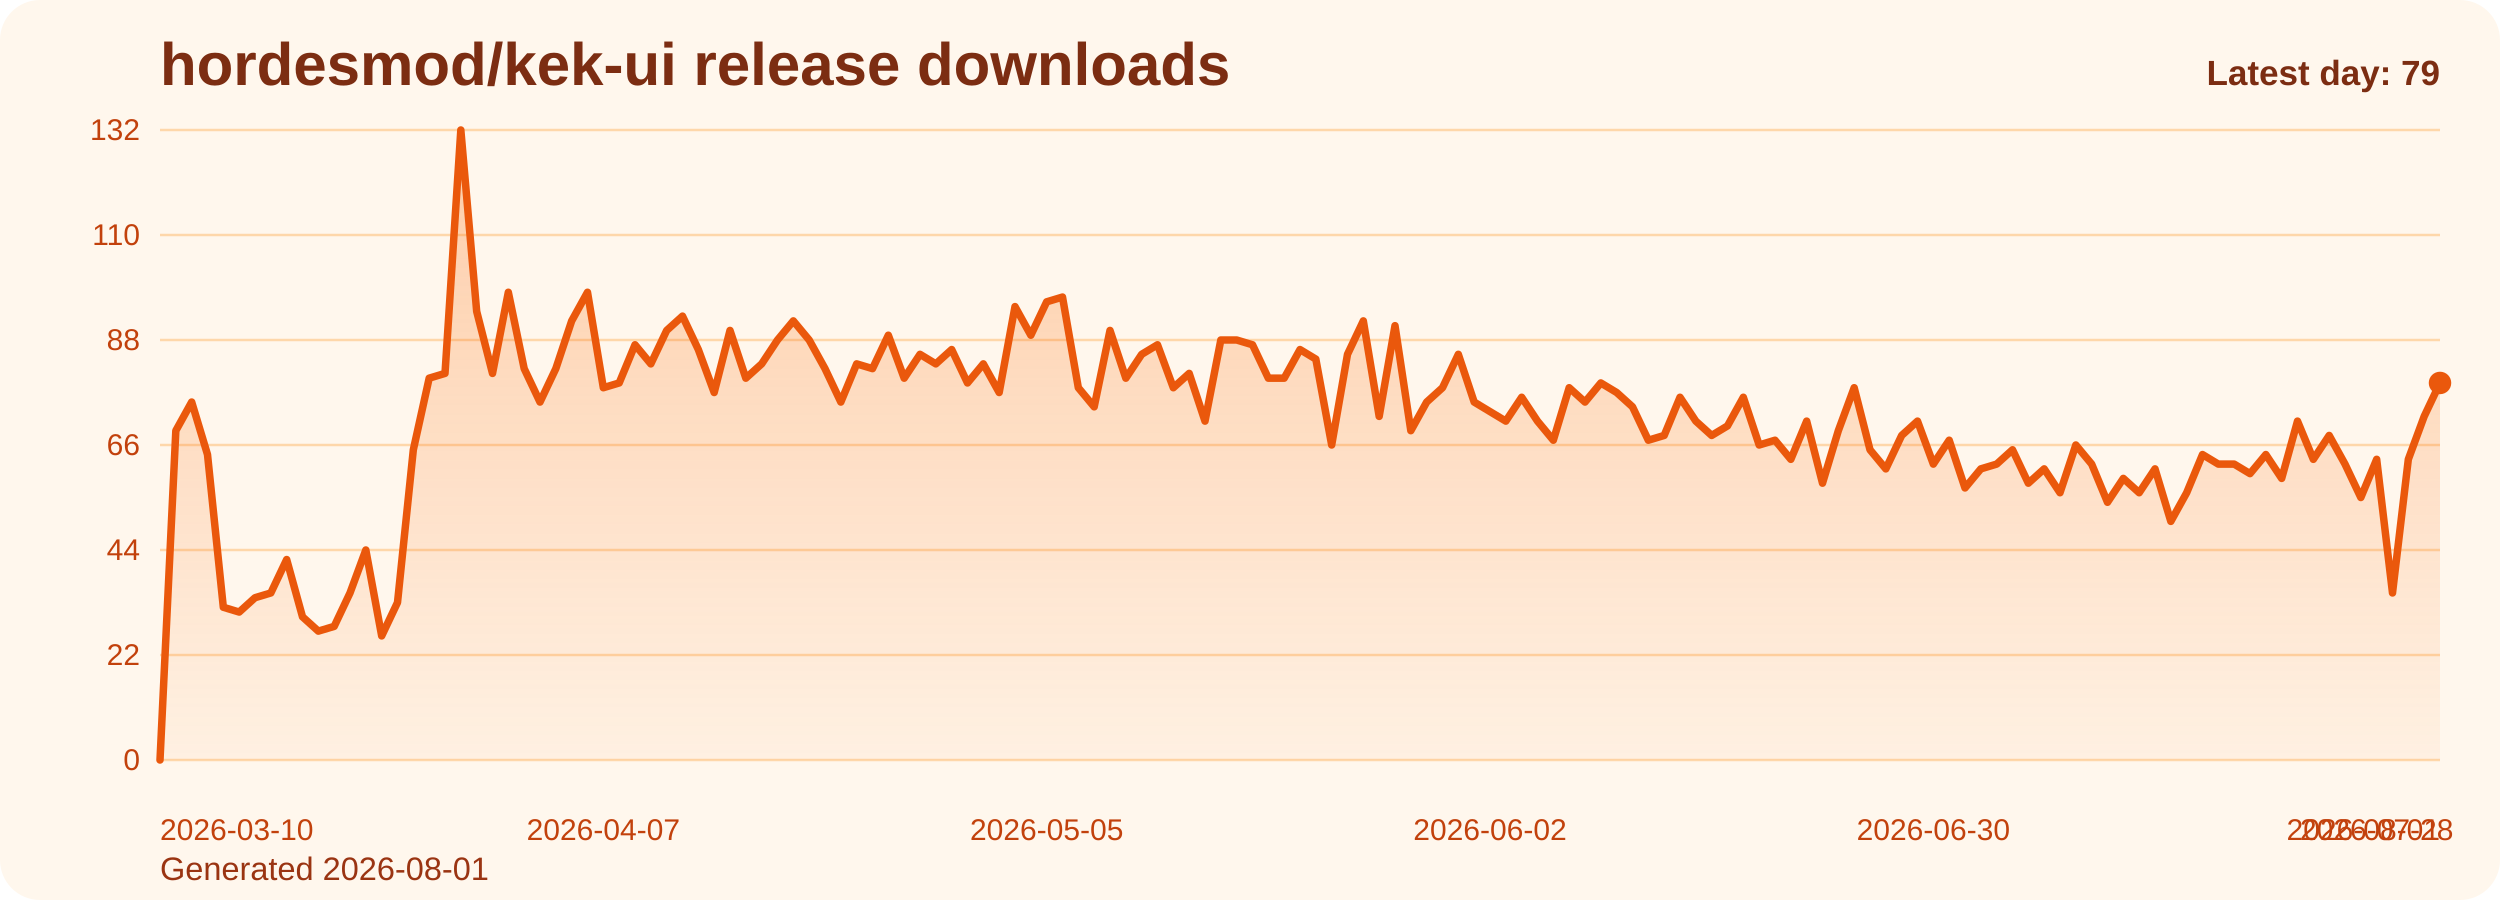
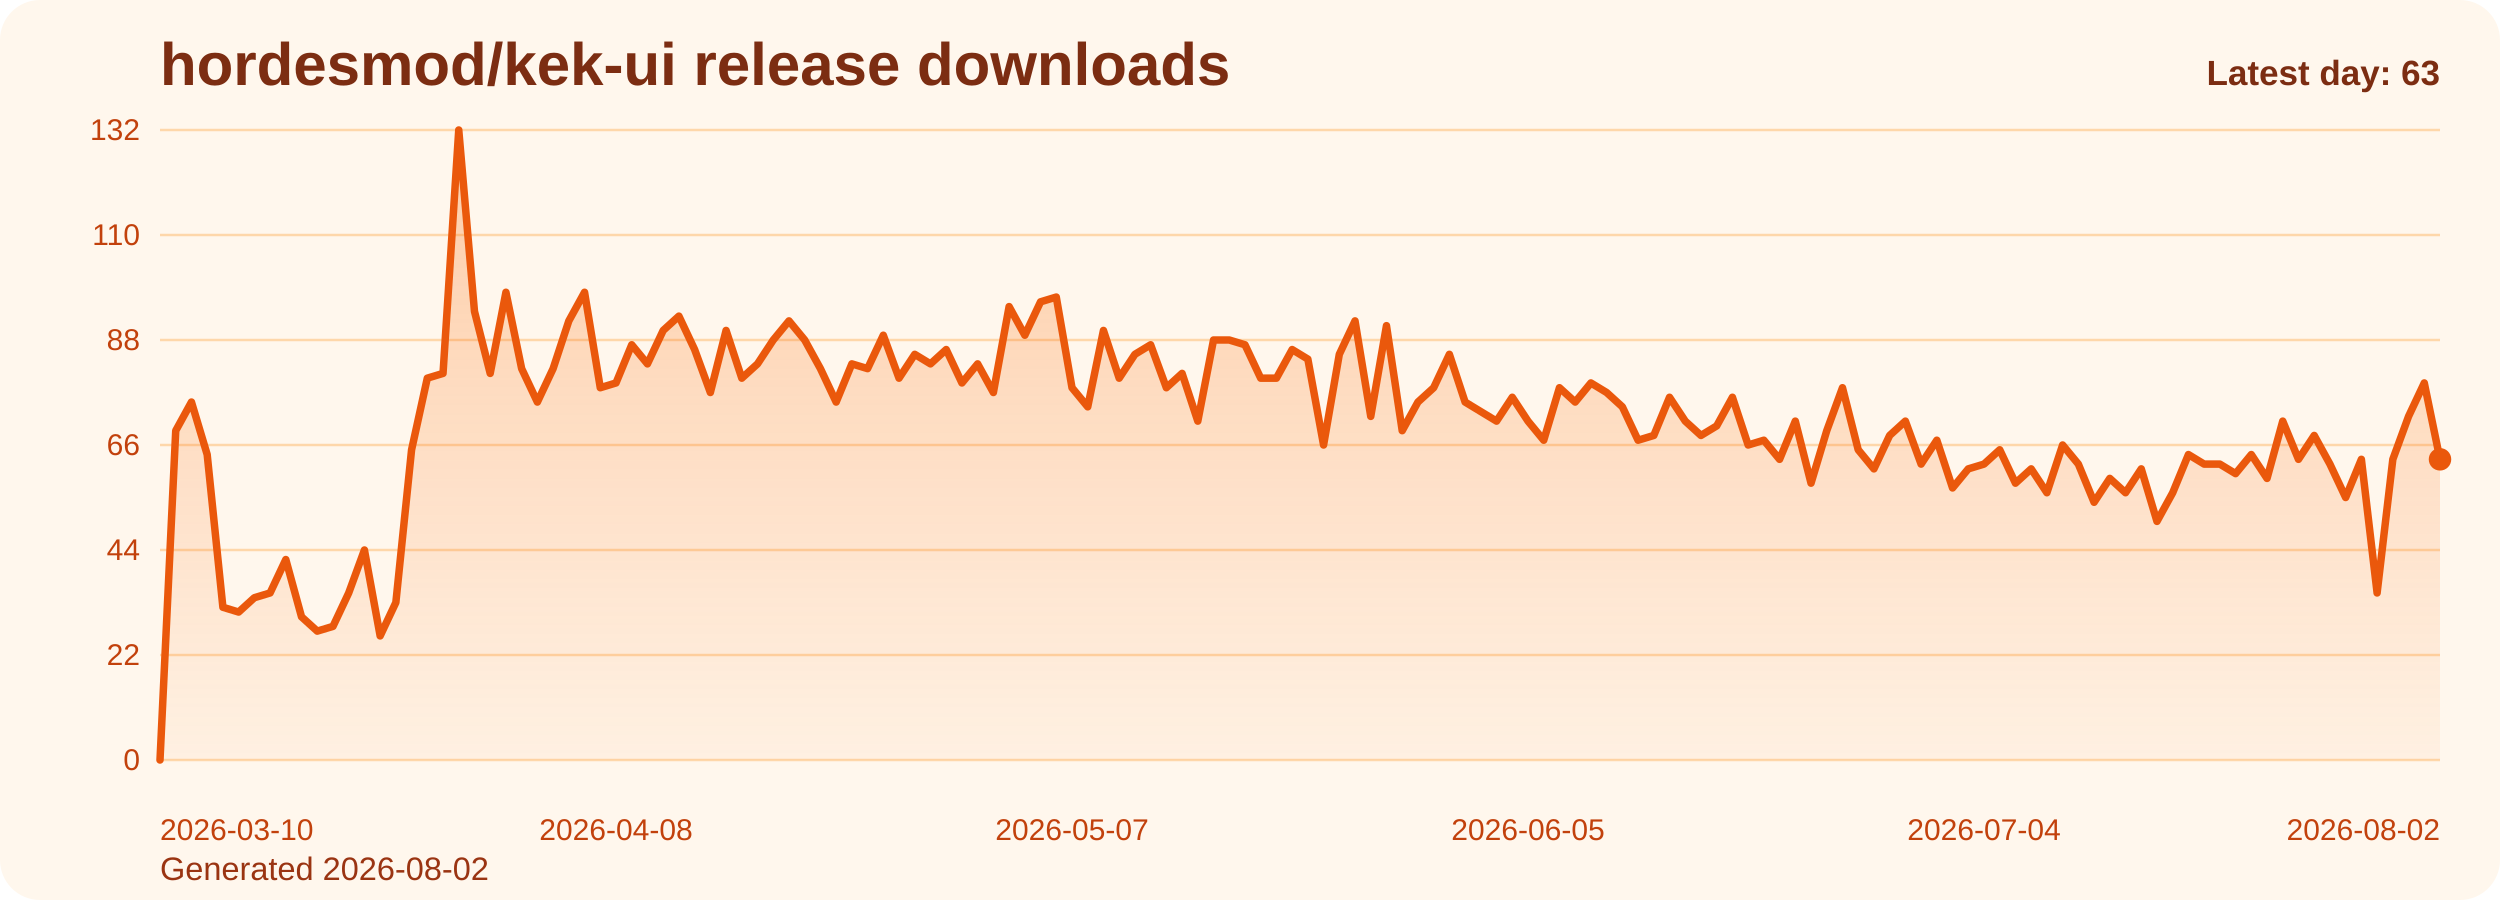
<svg xmlns="http://www.w3.org/2000/svg" viewBox="0 0 1000 360" role="img" aria-label="hordesmod/kek-ui release downloads chart">
  <defs>
    <linearGradient id="fill-daily-orange" x1="0" y1="0" x2="0" y2="1">
      <stop offset="0%" stop-color="#f97316" stop-opacity="0.32" />
      <stop offset="100%" stop-color="#f97316" stop-opacity="0.05" />
    </linearGradient>
    <style>
      .bg { fill: #fff7ed; }
      .title { font: 700 24px Arial, sans-serif; fill: #7c2d12; }
      .sub { font: 400 13px Arial, sans-serif; fill: #9a3412; }
      .grid { stroke: #fed7aa; stroke-width: 1; }
      .axis { font: 400 12px Arial, sans-serif; fill: #c2410c; }
      .line { fill: none; stroke: #ea580c; stroke-width: 3; stroke-linecap: round; stroke-linejoin: round; }
      .dot { fill: #ea580c; }
      .value { font: 600 11px Arial, sans-serif; fill: #9a3412; }
      .latest { font: 700 14px Arial, sans-serif; fill: #7c2d12; }
    </style>
  </defs>
  <rect class="bg" x="0" y="0" width="1000" height="360" rx="16" />
  <text class="title" x="64" y="34">hordesmod/kek-ui release downloads</text>
-   <text class="sub" x="64" y="352">Generated 2026-08-01</text>
+   <text class="sub" x="64" y="352">Generated 2026-08-02</text>
  <line x1="64" y1="52.00" x2="976" y2="52.00" class="grid" />
  <text x="56" y="56.00" text-anchor="end" class="axis">132</text>
  <line x1="64" y1="94.00" x2="976" y2="94.00" class="grid" />
  <text x="56" y="98.00" text-anchor="end" class="axis">110</text>
  <line x1="64" y1="136.00" x2="976" y2="136.00" class="grid" />
  <text x="56" y="140.00" text-anchor="end" class="axis">88</text>
  <line x1="64" y1="178.00" x2="976" y2="178.00" class="grid" />
  <text x="56" y="182.00" text-anchor="end" class="axis">66</text>
  <line x1="64" y1="220.00" x2="976" y2="220.00" class="grid" />
  <text x="56" y="224.00" text-anchor="end" class="axis">44</text>
  <line x1="64" y1="262.00" x2="976" y2="262.00" class="grid" />
  <text x="56" y="266.00" text-anchor="end" class="axis">22</text>
  <line x1="64" y1="304.00" x2="976" y2="304.00" class="grid" />
  <text x="56" y="308.00" text-anchor="end" class="axis">0</text>
-   <path d="M 64.00 304 L 64.00 304.00 L 70.33 172.27 L 76.67 160.82 L 83.00 181.82 L 89.33 242.91 L 95.67 244.82 L 102.00 239.09 L 108.33 237.18 L 114.67 223.82 L 121.00 246.73 L 127.33 252.45 L 133.67 250.55 L 140.00 237.18 L 146.33 220.00 L 152.67 254.36 L 159.00 241.00 L 165.33 179.91 L 171.67 151.27 L 178.00 149.36 L 184.33 52.00 L 190.67 124.55 L 197.00 149.36 L 203.33 116.91 L 209.67 147.45 L 216.00 160.82 L 222.33 147.45 L 228.67 128.36 L 235.00 116.91 L 241.33 155.09 L 247.67 153.18 L 254.00 137.91 L 260.33 145.55 L 266.67 132.18 L 273.00 126.45 L 279.33 139.82 L 285.67 157.00 L 292.00 132.18 L 298.33 151.27 L 304.67 145.55 L 311.00 136.00 L 317.33 128.36 L 323.67 136.00 L 330.00 147.45 L 336.33 160.82 L 342.67 145.55 L 349.00 147.45 L 355.33 134.09 L 361.67 151.27 L 368.00 141.73 L 374.33 145.55 L 380.67 139.82 L 387.00 153.18 L 393.33 145.55 L 399.67 157.00 L 406.00 122.64 L 412.33 134.09 L 418.67 120.73 L 425.00 118.82 L 431.33 155.09 L 437.67 162.73 L 444.00 132.18 L 450.33 151.27 L 456.67 141.73 L 463.00 137.91 L 469.33 155.09 L 475.67 149.36 L 482.00 168.45 L 488.33 136.00 L 494.67 136.00 L 501.00 137.91 L 507.33 151.27 L 513.67 151.27 L 520.00 139.82 L 526.33 143.64 L 532.67 178.00 L 539.00 141.73 L 545.33 128.36 L 551.67 166.55 L 558.00 130.27 L 564.33 172.27 L 570.67 160.82 L 577.00 155.09 L 583.33 141.73 L 589.67 160.82 L 596.00 164.64 L 602.33 168.45 L 608.67 158.91 L 615.00 168.45 L 621.33 176.09 L 627.67 155.09 L 634.00 160.82 L 640.33 153.18 L 646.67 157.00 L 653.00 162.73 L 659.33 176.09 L 665.67 174.18 L 672.00 158.91 L 678.33 168.45 L 684.67 174.18 L 691.00 170.36 L 697.33 158.91 L 703.67 178.00 L 710.00 176.09 L 716.33 183.73 L 722.67 168.45 L 729.00 193.27 L 735.33 172.27 L 741.67 155.09 L 748.00 179.91 L 754.33 187.55 L 760.67 174.18 L 767.00 168.45 L 773.33 185.64 L 779.67 176.09 L 786.00 195.18 L 792.33 187.55 L 798.67 185.64 L 805.00 179.91 L 811.33 193.27 L 817.67 187.55 L 824.00 197.09 L 830.33 178.00 L 836.67 185.64 L 843.00 200.91 L 849.33 191.36 L 855.67 197.09 L 862.00 187.55 L 868.33 208.55 L 874.67 197.09 L 881.00 181.82 L 887.33 185.64 L 893.67 185.64 L 900.00 189.45 L 906.33 181.82 L 912.67 191.36 L 919.00 168.45 L 925.33 183.73 L 931.67 174.18 L 938.00 185.64 L 944.33 199.00 L 950.67 183.73 L 957.00 237.18 L 963.33 183.73 L 969.67 166.55 L 976.00 153.18 L 976.00 304 Z" fill="url(#fill-daily-orange)" />
-   <polyline class="line" points="64.00,304.00 70.33,172.27 76.67,160.82 83.00,181.82 89.33,242.91 95.67,244.82 102.00,239.09 108.33,237.18 114.67,223.82 121.00,246.73 127.33,252.45 133.67,250.55 140.00,237.18 146.33,220.00 152.67,254.36 159.00,241.00 165.33,179.91 171.67,151.27 178.00,149.36 184.33,52.00 190.67,124.55 197.00,149.36 203.33,116.91 209.67,147.45 216.00,160.82 222.33,147.45 228.67,128.36 235.00,116.91 241.33,155.09 247.67,153.18 254.00,137.91 260.33,145.55 266.67,132.18 273.00,126.45 279.33,139.82 285.67,157.00 292.00,132.18 298.33,151.27 304.67,145.55 311.00,136.00 317.33,128.36 323.67,136.00 330.00,147.45 336.33,160.82 342.67,145.55 349.00,147.45 355.33,134.09 361.67,151.27 368.00,141.73 374.33,145.55 380.67,139.82 387.00,153.18 393.33,145.55 399.67,157.00 406.00,122.64 412.33,134.09 418.67,120.73 425.00,118.82 431.33,155.09 437.67,162.73 444.00,132.18 450.33,151.27 456.67,141.73 463.00,137.91 469.33,155.09 475.67,149.36 482.00,168.45 488.33,136.00 494.67,136.00 501.00,137.91 507.33,151.27 513.67,151.27 520.00,139.82 526.33,143.64 532.67,178.00 539.00,141.73 545.33,128.36 551.67,166.55 558.00,130.27 564.33,172.27 570.67,160.82 577.00,155.09 583.33,141.73 589.67,160.82 596.00,164.64 602.33,168.45 608.67,158.91 615.00,168.45 621.33,176.09 627.67,155.09 634.00,160.82 640.33,153.18 646.67,157.00 653.00,162.73 659.33,176.09 665.67,174.18 672.00,158.91 678.33,168.45 684.67,174.18 691.00,170.36 697.33,158.91 703.67,178.00 710.00,176.09 716.33,183.73 722.67,168.45 729.00,193.27 735.33,172.27 741.67,155.09 748.00,179.91 754.33,187.55 760.67,174.18 767.00,168.45 773.33,185.64 779.67,176.09 786.00,195.18 792.33,187.55 798.67,185.64 805.00,179.91 811.33,193.27 817.67,187.55 824.00,197.09 830.33,178.00 836.67,185.64 843.00,200.91 849.33,191.36 855.67,197.09 862.00,187.55 868.33,208.55 874.67,197.09 881.00,181.82 887.33,185.64 893.67,185.64 900.00,189.45 906.33,181.82 912.67,191.36 919.00,168.45 925.33,183.73 931.67,174.18 938.00,185.64 944.33,199.00 950.67,183.73 957.00,237.18 963.33,183.73 969.67,166.55 976.00,153.18" />
-   <circle class="dot" cx="976.00" cy="153.18" r="4.5" />
+   <path d="M 64.00 304 L 64.00 304.00 L 70.29 172.27 L 76.58 160.82 L 82.87 181.82 L 89.16 242.91 L 95.45 244.82 L 101.74 239.09 L 108.03 237.18 L 114.32 223.82 L 120.61 246.73 L 126.90 252.45 L 133.19 250.55 L 139.48 237.18 L 145.77 220.00 L 152.06 254.36 L 158.34 241.00 L 164.63 179.91 L 170.92 151.27 L 177.21 149.36 L 183.50 52.00 L 189.79 124.55 L 196.08 149.36 L 202.37 116.91 L 208.66 147.45 L 214.95 160.82 L 221.24 147.45 L 227.53 128.36 L 233.82 116.91 L 240.11 155.09 L 246.40 153.18 L 252.69 137.91 L 258.98 145.55 L 265.27 132.18 L 271.56 126.45 L 277.85 139.82 L 284.14 157.00 L 290.43 132.18 L 296.72 151.27 L 303.01 145.55 L 309.30 136.00 L 315.59 128.36 L 321.88 136.00 L 328.17 147.45 L 334.46 160.82 L 340.74 145.55 L 347.03 147.45 L 353.32 134.09 L 359.61 151.27 L 365.90 141.73 L 372.19 145.55 L 378.48 139.82 L 384.77 153.18 L 391.06 145.55 L 397.35 157.00 L 403.64 122.64 L 409.93 134.09 L 416.22 120.73 L 422.51 118.82 L 428.80 155.09 L 435.09 162.73 L 441.38 132.18 L 447.67 151.27 L 453.96 141.73 L 460.25 137.91 L 466.54 155.09 L 472.83 149.36 L 479.12 168.45 L 485.41 136.00 L 491.70 136.00 L 497.99 137.91 L 504.28 151.27 L 510.57 151.27 L 516.86 139.82 L 523.14 143.64 L 529.43 178.00 L 535.72 141.73 L 542.01 128.36 L 548.30 166.55 L 554.59 130.27 L 560.88 172.27 L 567.17 160.82 L 573.46 155.09 L 579.75 141.73 L 586.04 160.82 L 592.33 164.64 L 598.62 168.45 L 604.91 158.91 L 611.20 168.45 L 617.49 176.09 L 623.78 155.09 L 630.07 160.82 L 636.36 153.18 L 642.65 157.00 L 648.94 162.73 L 655.23 176.09 L 661.52 174.18 L 667.81 158.91 L 674.10 168.45 L 680.39 174.18 L 686.68 170.36 L 692.97 158.91 L 699.26 178.00 L 705.54 176.09 L 711.83 183.73 L 718.12 168.45 L 724.41 193.27 L 730.70 172.27 L 736.99 155.09 L 743.28 179.91 L 749.57 187.55 L 755.86 174.18 L 762.15 168.45 L 768.44 185.64 L 774.73 176.09 L 781.02 195.18 L 787.31 187.55 L 793.60 185.64 L 799.89 179.91 L 806.18 193.27 L 812.47 187.55 L 818.76 197.09 L 825.05 178.00 L 831.34 185.64 L 837.63 200.91 L 843.92 191.36 L 850.21 197.09 L 856.50 187.55 L 862.79 208.55 L 869.08 197.09 L 875.37 181.82 L 881.66 185.64 L 887.94 185.64 L 894.23 189.45 L 900.52 181.82 L 906.81 191.36 L 913.10 168.45 L 919.39 183.73 L 925.68 174.18 L 931.97 185.64 L 938.26 199.00 L 944.55 183.73 L 950.84 237.18 L 957.13 183.73 L 963.42 166.55 L 969.71 153.18 L 976.00 183.73 L 976.00 304 Z" fill="url(#fill-daily-orange)" />
+   <polyline class="line" points="64.00,304.00 70.29,172.27 76.58,160.82 82.87,181.82 89.16,242.91 95.45,244.82 101.74,239.09 108.03,237.18 114.32,223.82 120.61,246.73 126.90,252.45 133.19,250.55 139.48,237.18 145.77,220.00 152.06,254.36 158.34,241.00 164.63,179.91 170.92,151.27 177.21,149.36 183.50,52.00 189.79,124.55 196.08,149.36 202.37,116.91 208.66,147.45 214.95,160.82 221.24,147.45 227.53,128.36 233.82,116.91 240.11,155.09 246.40,153.18 252.69,137.91 258.98,145.55 265.27,132.18 271.56,126.45 277.85,139.82 284.14,157.00 290.43,132.18 296.72,151.27 303.01,145.55 309.30,136.00 315.59,128.36 321.88,136.00 328.17,147.45 334.46,160.82 340.74,145.55 347.03,147.45 353.32,134.09 359.61,151.27 365.90,141.73 372.19,145.55 378.48,139.82 384.77,153.18 391.06,145.55 397.35,157.00 403.64,122.64 409.93,134.09 416.22,120.73 422.51,118.82 428.80,155.09 435.09,162.73 441.38,132.18 447.67,151.27 453.96,141.73 460.25,137.91 466.54,155.09 472.83,149.36 479.12,168.45 485.41,136.00 491.70,136.00 497.99,137.91 504.28,151.27 510.57,151.27 516.86,139.82 523.14,143.64 529.43,178.00 535.72,141.73 542.01,128.36 548.30,166.55 554.59,130.27 560.88,172.27 567.17,160.82 573.46,155.09 579.75,141.73 586.04,160.82 592.33,164.64 598.62,168.45 604.91,158.91 611.20,168.45 617.49,176.09 623.78,155.09 630.07,160.82 636.36,153.18 642.65,157.00 648.94,162.73 655.23,176.09 661.52,174.18 667.81,158.91 674.10,168.45 680.39,174.18 686.68,170.36 692.97,158.91 699.26,178.00 705.54,176.09 711.83,183.73 718.12,168.45 724.41,193.27 730.70,172.27 736.99,155.09 743.28,179.91 749.57,187.55 755.86,174.18 762.15,168.45 768.44,185.64 774.73,176.09 781.02,195.18 787.31,187.55 793.60,185.64 799.89,179.91 806.18,193.27 812.47,187.55 818.76,197.09 825.05,178.00 831.34,185.64 837.63,200.91 843.92,191.36 850.21,197.09 856.50,187.55 862.79,208.55 869.08,197.09 875.37,181.82 881.66,185.64 887.94,185.64 894.23,189.45 900.52,181.82 906.81,191.36 913.10,168.45 919.39,183.73 925.68,174.18 931.97,185.64 938.26,199.00 944.55,183.73 950.84,237.18 957.13,183.73 963.42,166.55 969.71,153.18 976.00,183.73" />
+   <circle class="dot" cx="976.00" cy="183.73" r="4.5" />
  <text class="axis" x="64.00" y="336" text-anchor="start">2026-03-10</text>
-   <text class="axis" x="241.33" y="336" text-anchor="middle">2026-04-07</text>
-   <text class="axis" x="418.67" y="336" text-anchor="middle">2026-05-05</text>
-   <text class="axis" x="596.00" y="336" text-anchor="middle">2026-06-02</text>
-   <text class="axis" x="773.33" y="336" text-anchor="middle">2026-06-30</text>
-   <text class="axis" x="950.67" y="336" text-anchor="middle">2026-07-28</text>
-   <text class="axis" x="976.00" y="336" text-anchor="end">2026-08-01</text>
-   <text class="latest" x="976" y="34" text-anchor="end">Latest day: 79</text>
+   <text class="axis" x="246.40" y="336" text-anchor="middle">2026-04-08</text>
+   <text class="axis" x="428.80" y="336" text-anchor="middle">2026-05-07</text>
+   <text class="axis" x="611.20" y="336" text-anchor="middle">2026-06-05</text>
+   <text class="axis" x="793.60" y="336" text-anchor="middle">2026-07-04</text>
+   <text class="axis" x="976.00" y="336" text-anchor="end">2026-08-02</text>
+   <text class="latest" x="976" y="34" text-anchor="end">Latest day: 63</text>
</svg>
